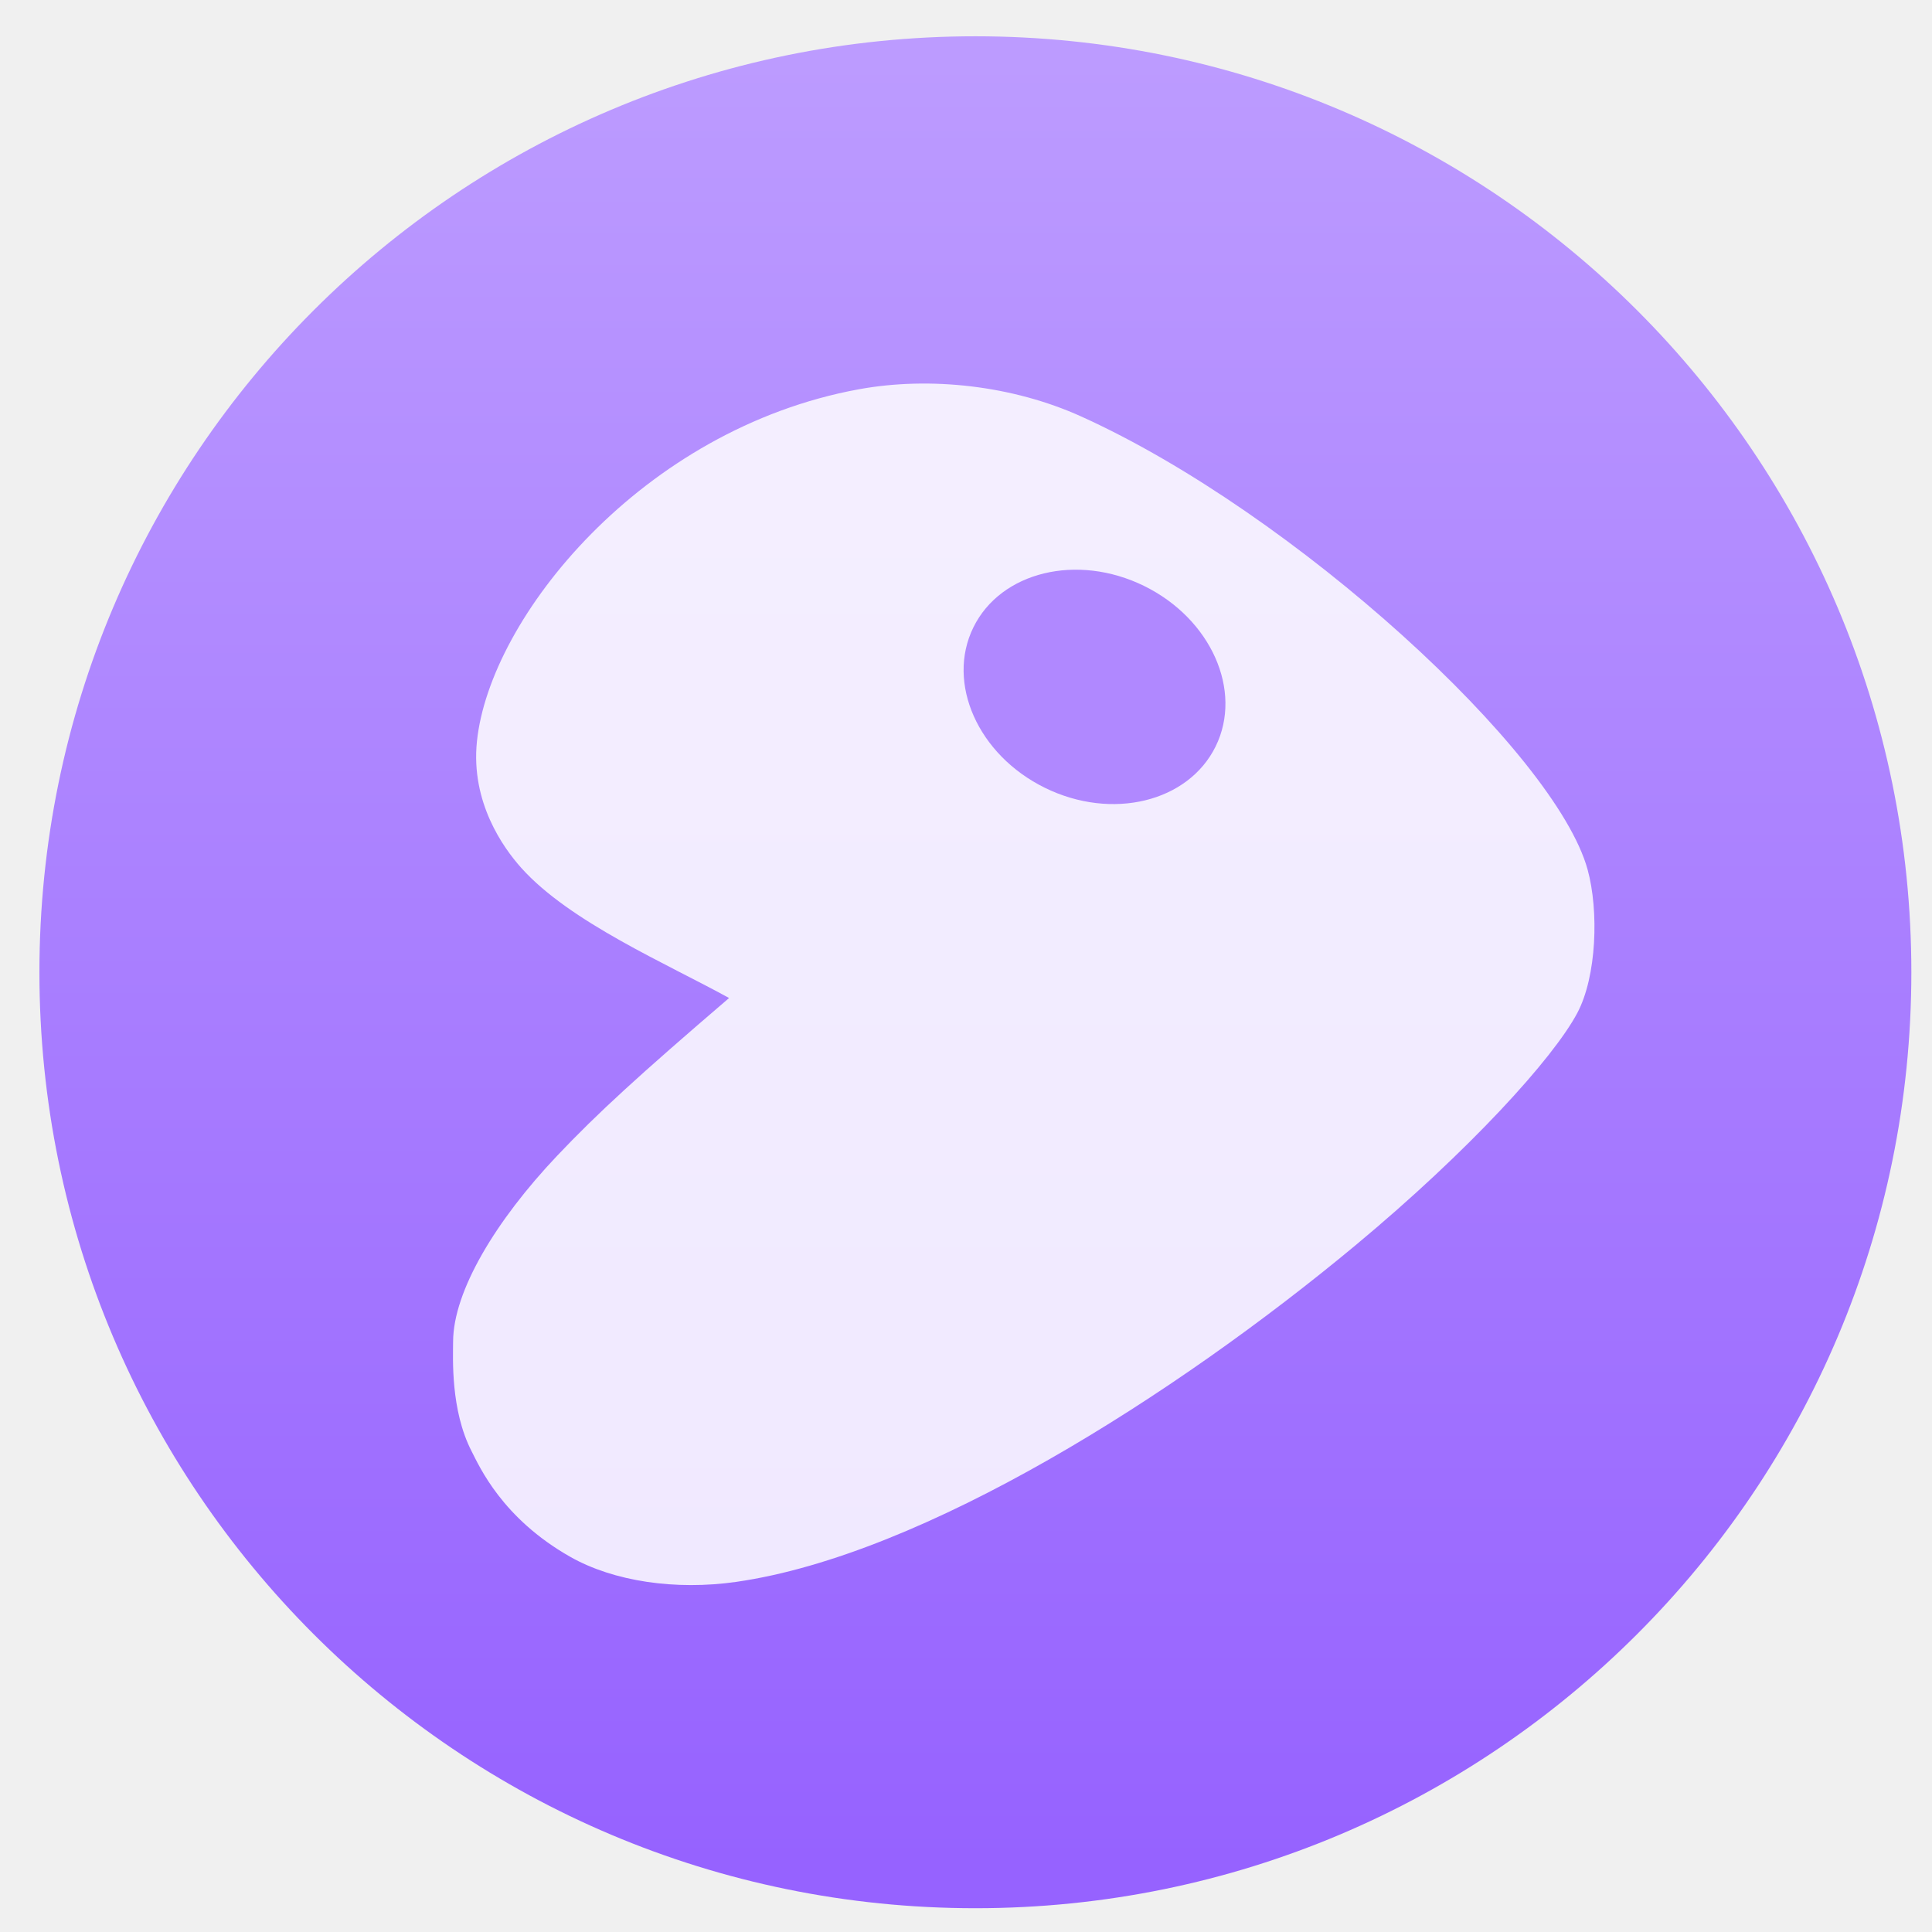
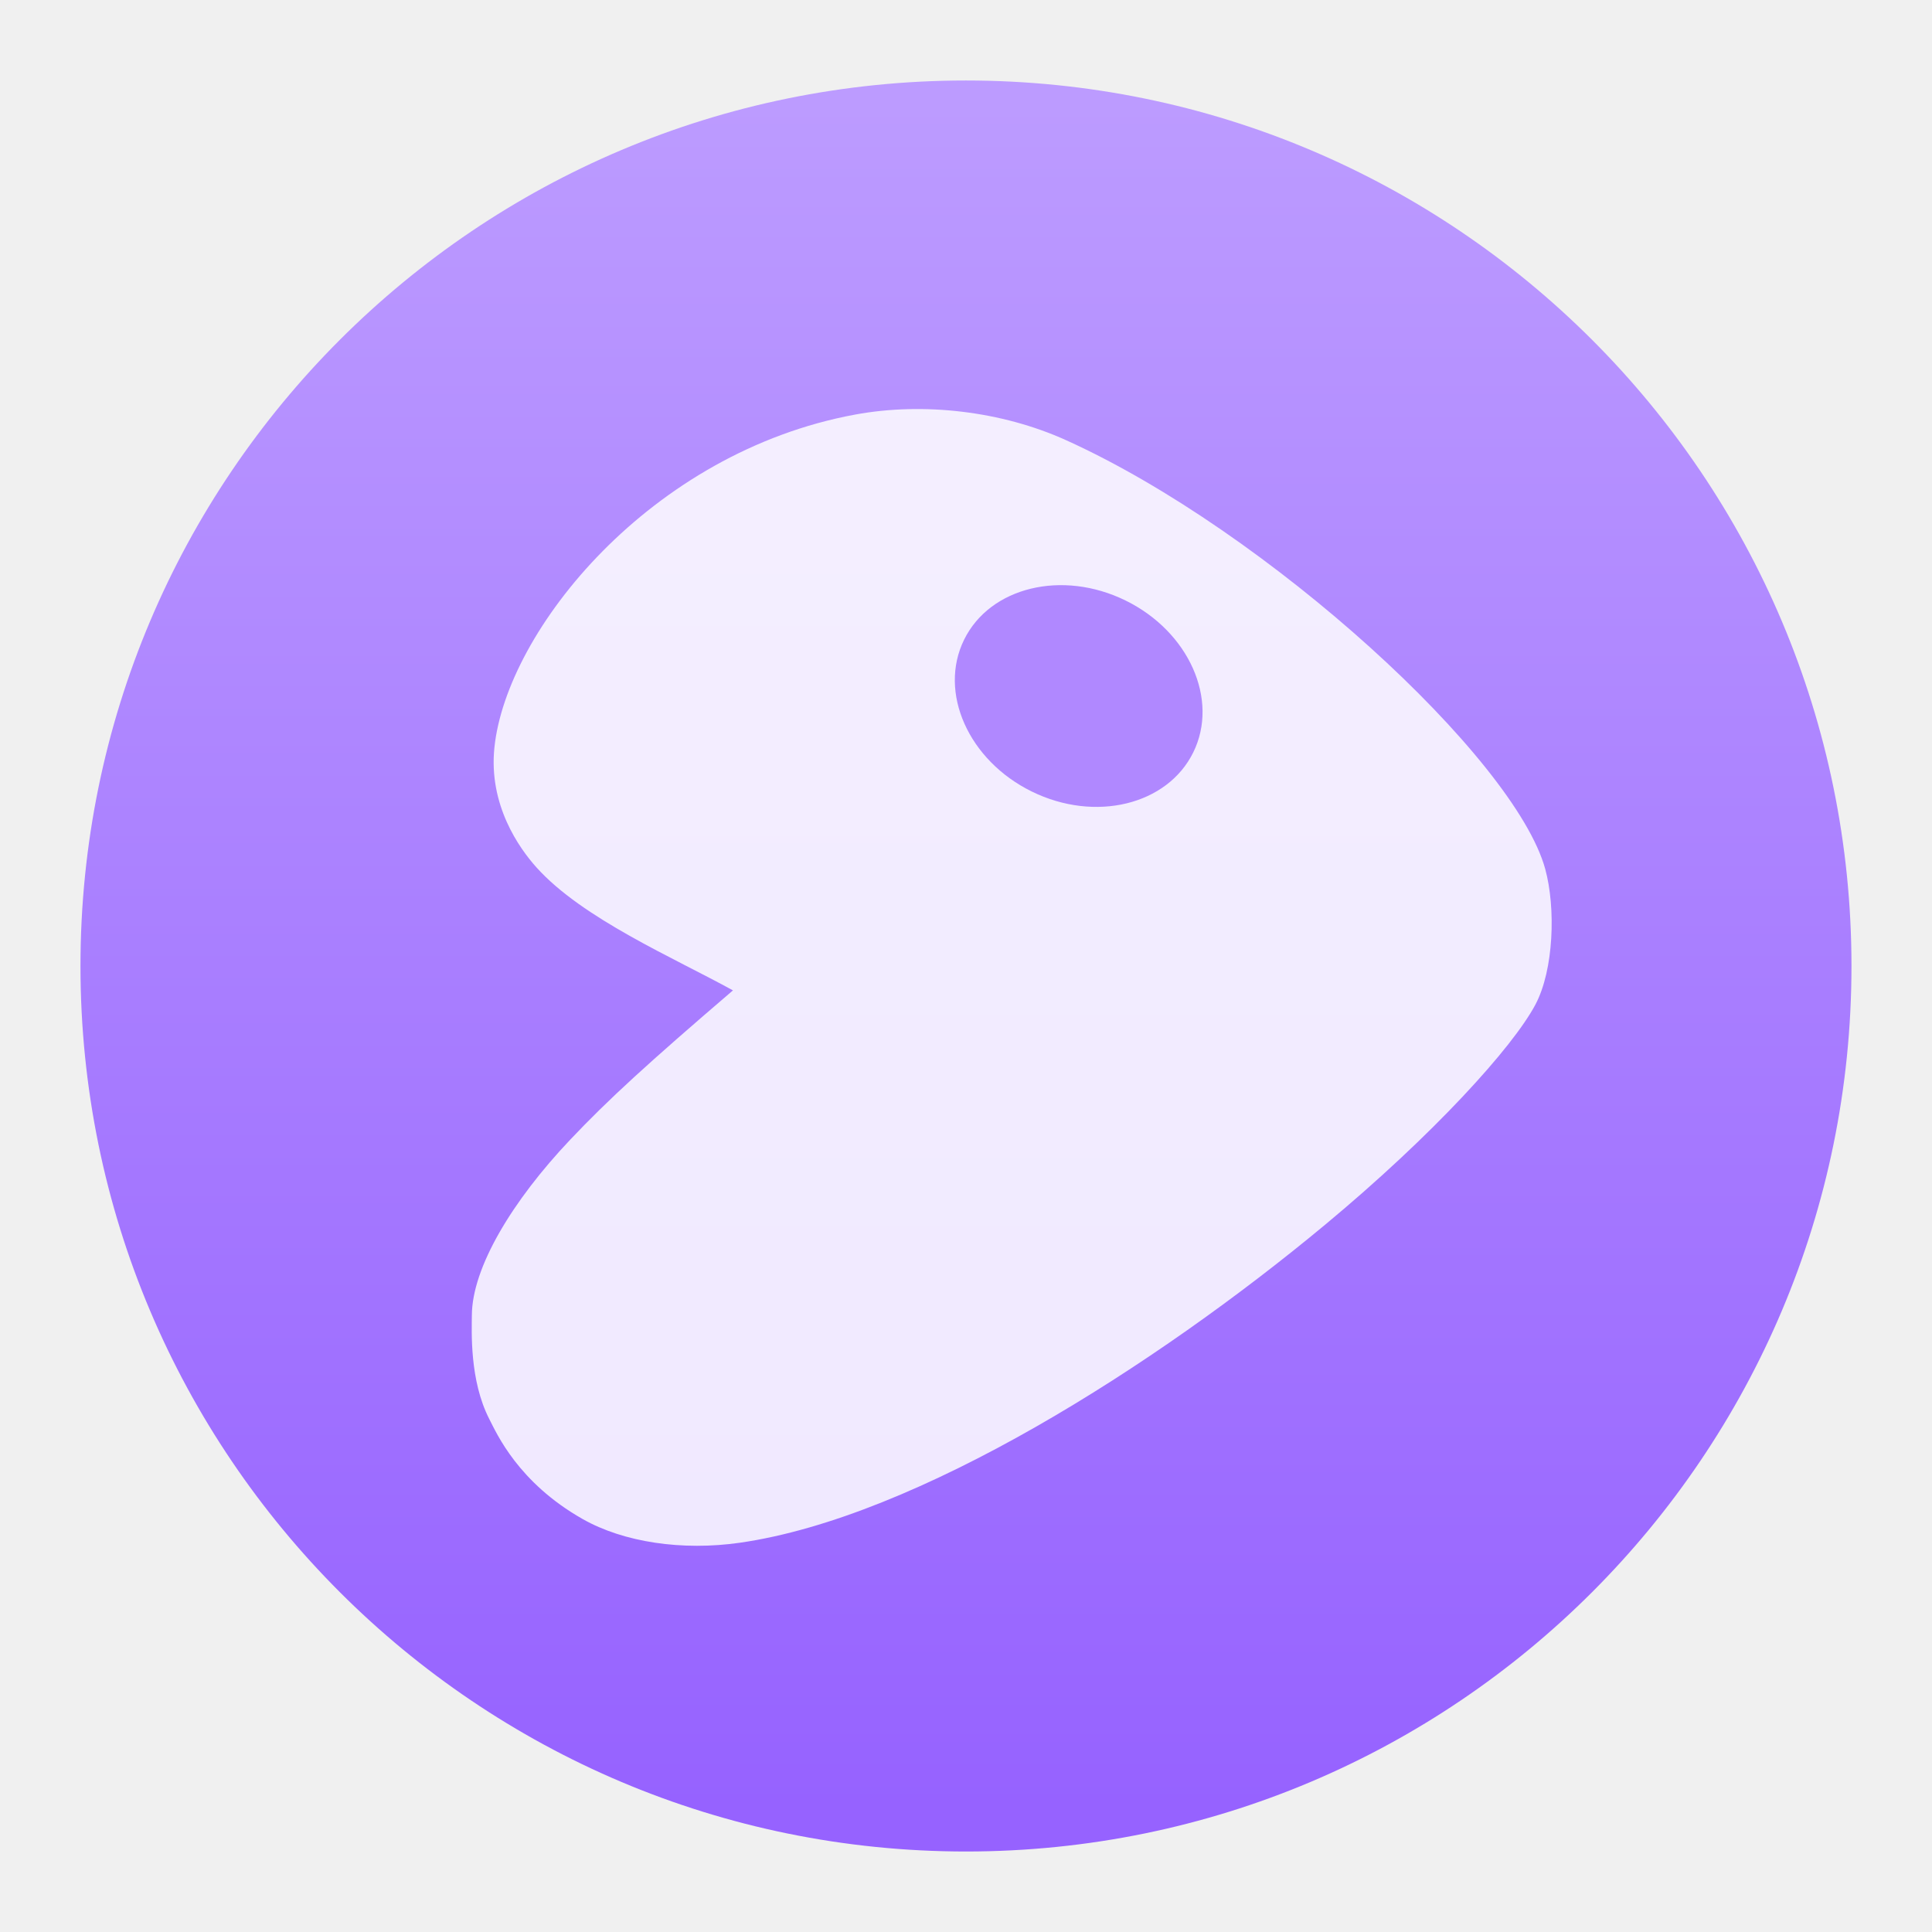
<svg xmlns="http://www.w3.org/2000/svg" xmlns:ns2="http://www.openswatchbook.org/uri/2009/osb" xmlns:xlink="http://www.w3.org/1999/xlink" width="48" height="48" id="svg5453" version="1.1">
  <defs id="defs5455">
    <linearGradient id="linearGradient4581">
      <stop style="stop-color:#9662ff;stop-opacity:1" offset="0" id="stop4583" />
      <stop style="stop-color:#bc9bff;stop-opacity:1" offset="1" id="stop4585" />
    </linearGradient>
    <linearGradient id="linearGradient4232">
      <stop id="stop4234-0" offset="0" style="stop-color:#3889e9;stop-opacity:1" />
      <stop id="stop4236" offset="1" style="stop-color:#5ea5fb;stop-opacity:1" />
    </linearGradient>
    <linearGradient xlink:href="#linearGradient4232" id="linearGradient3426" x1="399.571" y1="545.798" x2="399.571" y2="517.798" gradientUnits="userSpaceOnUse" />
    <linearGradient xlink:href="#linearGradient4581" id="linearGradient4181" gradientUnits="userSpaceOnUse" x1="399.994" y1="545.139" x2="399.994" y2="518.139" />
    <style type="text/css" id="current-color-scheme">.ColorScheme-Text {
        color:#31363b;
      }
      .ColorScheme-Background{
        color:#eff0f1;
      }
      .ColorScheme-ViewText {
        color:#31363b;
      }
      .ColorScheme-ViewBackground{
        color:#fcfcfc;
      }
      .ColorScheme-ViewHover {
        color:#3daee9;
      }
      .ColorScheme-ViewFocus{
        color:#3daee9;
      }
      .ColorScheme-ButtonText {
        color:#31363b;
      }
      .ColorScheme-ButtonBackground{
        color:#eff0f1;
      }
      .ColorScheme-ButtonHover {
        color:#3daee9;
      }
      .ColorScheme-ButtonFocus{
        color:#3daee9;
      }</style>
    <style type="text/css" id="current-color-scheme-8">.ColorScheme-Text {
        color:#31363b;
      }
      .ColorScheme-Background{
        color:#eff0f1;
      }
      .ColorScheme-ViewText {
        color:#31363b;
      }
      .ColorScheme-ViewBackground{
        color:#fcfcfc;
      }
      .ColorScheme-ViewHover {
        color:#3daee9;
      }
      .ColorScheme-ViewFocus{
        color:#3daee9;
      }
      .ColorScheme-ButtonText {
        color:#31363b;
      }
      .ColorScheme-ButtonBackground{
        color:#eff0f1;
      }
      .ColorScheme-ButtonHover {
        color:#3daee9;
      }
      .ColorScheme-ButtonFocus{
        color:#3daee9;
      }</style>
    <style type="text/css" id="current-color-scheme-7">.ColorScheme-Text {
        color:#31363b;
      }
      .ColorScheme-Background{
        color:#eff0f1;
      }
      .ColorScheme-ViewText {
        color:#31363b;
      }
      .ColorScheme-ViewBackground{
        color:#fcfcfc;
      }
      .ColorScheme-ViewHover {
        color:#3daee9;
      }
      .ColorScheme-ViewFocus{
        color:#3daee9;
      }
      .ColorScheme-ButtonText {
        color:#31363b;
      }
      .ColorScheme-ButtonBackground{
        color:#eff0f1;
      }
      .ColorScheme-ButtonHover {
        color:#3daee9;
      }
      .ColorScheme-ButtonFocus{
        color:#3daee9;
      }</style>
    <linearGradient id="linearGradient4207" ns2:paint="gradient">
      <stop style="stop-color:#3498db;stop-opacity:1;" offset="0" id="stop3371" />
      <stop style="stop-color:#3498db;stop-opacity:0;" offset="1" id="stop3373" />
    </linearGradient>
  </defs>
  <g id="layer1" transform="translate(-384.5714,-499.798)">
-     <g id="g4471" transform="matrix(1.093122,0,0,1.093122,33.31037,-50.48605)">
+     <g id="g4471" transform="matrix(1.034184,0,0,1.034184,53.32209,-19.66932)">
      <g id="layer1-39" transform="matrix(1.544482,0,0,1.544482,-275.3843,-295.8085)" />
      <g id="g4320" transform="matrix(0.9838189,0,0,0.9838189,5.565119,8.394858)" style="stroke:none">
        <g style="stroke:none;stroke-width:1.3;stroke-miterlimit:4;stroke-dasharray:none;stroke-opacity:1" transform="matrix(1.544482,0,0,1.544482,-275.1754,-295.7388)" id="layer1-3">
-           <circle style="opacity:1;fill:url(#linearGradient4181);fill-opacity:1.0;stroke:none;stroke-width:0.941;stroke-miterlimit:4;stroke-dasharray:none;stroke-dashoffset:0;stroke-opacity:1" id="path3377" cx="400.571" cy="531.798" r="14" />
+           <circle style="opacity:1;fill:url(#linearGradient4181);fill-opacity:1;stroke:none;stroke-width:0.941;stroke-miterlimit:4;stroke-dasharray:none;stroke-dashoffset:0;stroke-opacity:1" id="path3377" cx="400.571" cy="531.798" r="14" />
          <circle r="0" cy="531.798" cx="400.571" id="ellipse4233" style="opacity:1;fill:url(#linearGradient3426);fill-opacity:1;stroke:none;stroke-width:1.3;stroke-miterlimit:4;stroke-dasharray:none;stroke-dashoffset:0;stroke-opacity:1" />
        </g>
      </g>
    </g>
-     <g style="stroke:none;stroke-width:1.3;stroke-miterlimit:4;stroke-dasharray:none;stroke-opacity:1" id="g7580" transform="matrix(1.239594,0,0,1.239594,-129.9947,-134.8449)">
+     <g style="stroke:none;stroke-width:1.3;stroke-miterlimit:4;stroke-dasharray:none;stroke-opacity:1" id="g7580" transform="matrix(1.172759,0,0,1.172759,-101.1781,-99.47976)">
      <path d="M 25.757,521.91 C 25.825,495.65 48.149,458.99 79.869,425.68 101.07,403.42 122.6,383.88 169.53,343.87 137.06,326.06 86.575,304.56 61.24,276.42 51.869,266 34.879,242.41 38.174,210.89 44.891,146.64 124.19,49.14 236.914,28.53 c 37.504,-6.859 80.564,-1.908 116,14.025 111.18,49.984 247.15,174.16 263.88,234.79 5.888,21.342 4.757,55.36 -5.395,74.32 -12.581,23.498 -56.136,71.225 -115.72,120.47 -93.499,77.274 -224.52,160.25 -322.35,174.21 -31.611,4.511 -63.908,-0.194 -86.572,-12.983 -35.481,-20.01 -47.252,-46.72 -51.39,-54.73 -11.003,-21.29 -9.637,-48.27 -9.613,-56.73 z" id="path4321" style="fill:#ffffff;fill-opacity:0.85;fill-rule:evenodd;stroke:none;stroke-width:1.3;stroke-miterlimit:4;stroke-dasharray:none;stroke-opacity:1" transform="matrix(0.03847227,0,0,0.038686,423.1991,518.6764)" />
-       <ellipse cx="-279.129" cy="624.101" ry="2.705" transform="matrix(0.440989,-0.8975125,0.8975125,0.440989,0,0)" rx="2.254" id="path4851" style="opacity:1;fill:#b088ff;fill-opacity:1" />
+       <ellipse cx="-279.129" cy="624.101" ry="2.705" transform="rotate(-63.833)" rx="2.254" id="path4851" style="opacity:1;fill:#b088ff;fill-opacity:1" />
    </g>
  </g>
</svg>
